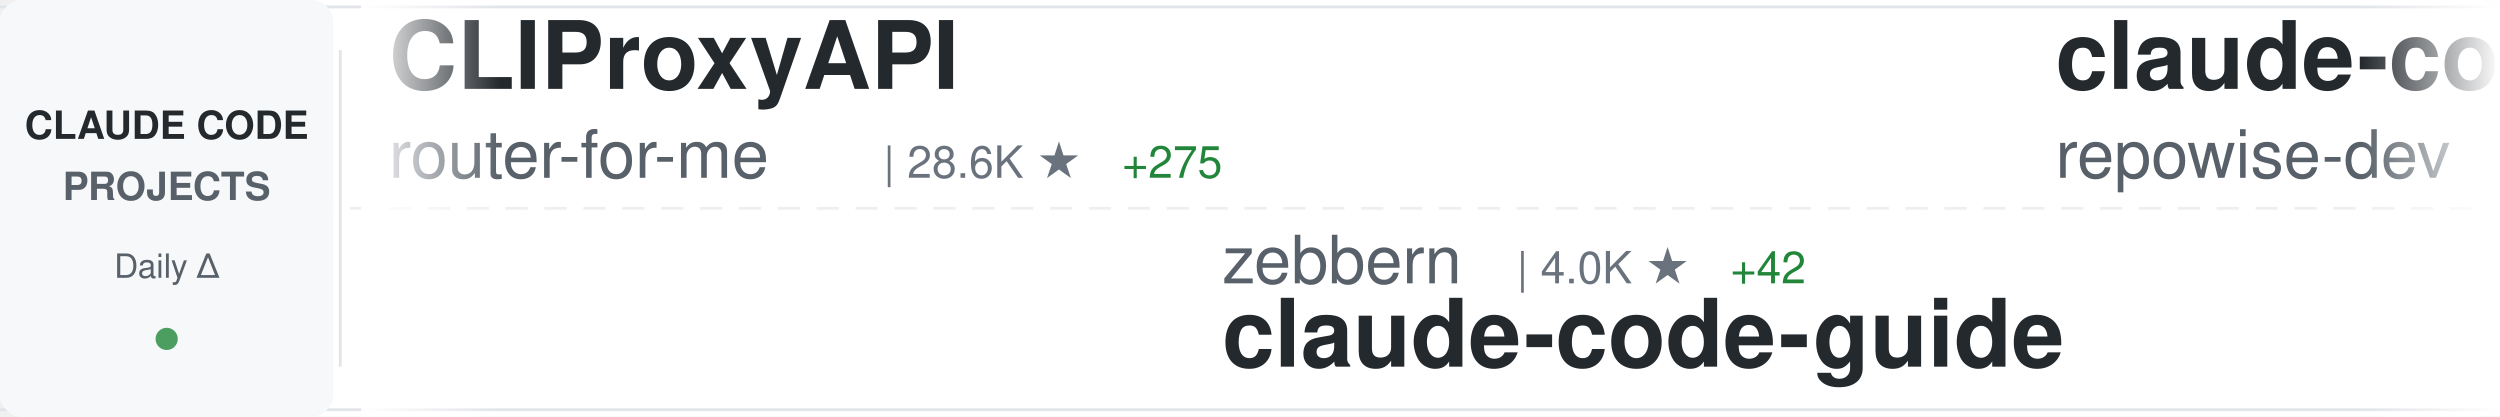
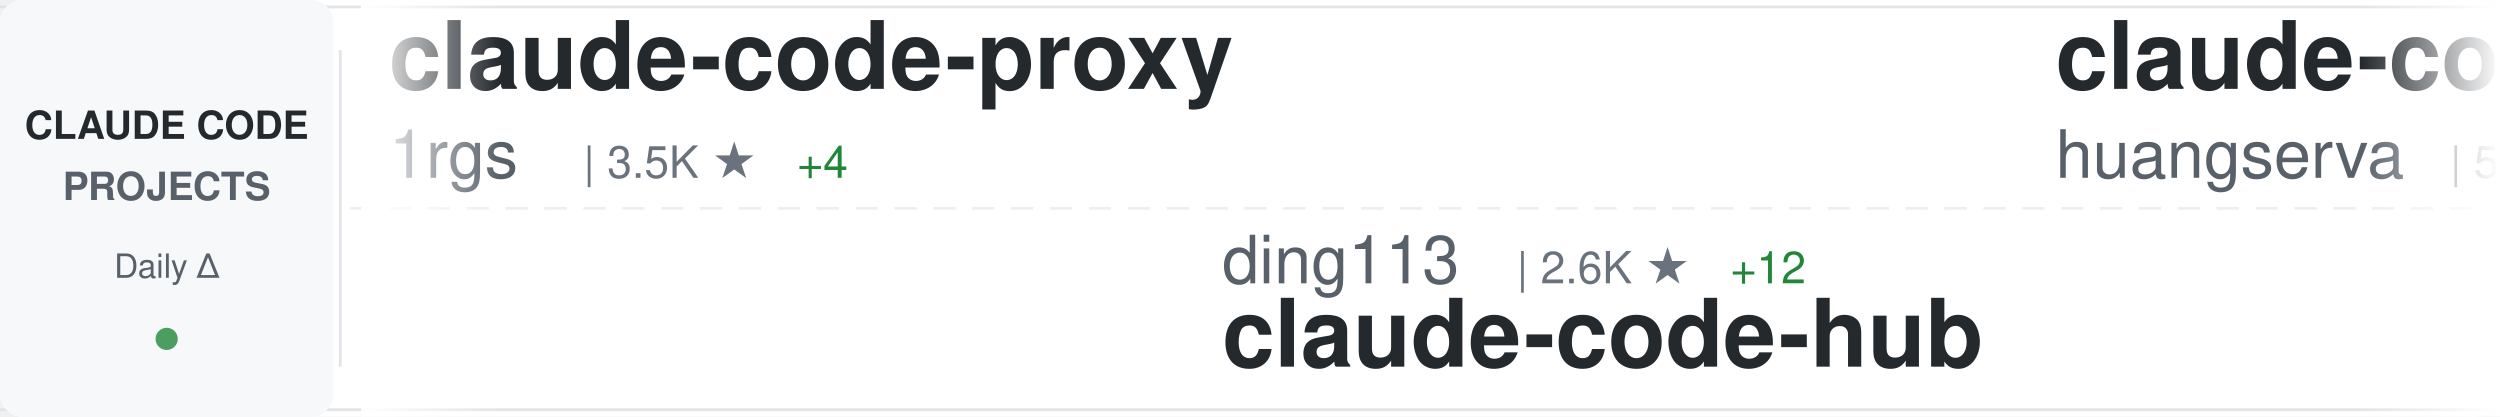
<svg xmlns="http://www.w3.org/2000/svg" width="900" height="150">
  <defs>
    <linearGradient id="awesomeLeftFade" x1="0%" y1="0%" x2="100%" y2="0%">
      <stop offset="0%" style="stop-color:#ffffff;stop-opacity:1" />
      <stop offset="100%" style="stop-color:#ffffff;stop-opacity:0" />
    </linearGradient>
    <linearGradient id="awesomeRightFade" x1="0%" y1="0%" x2="100%" y2="0%">
      <stop offset="0%" style="stop-color:#ffffff;stop-opacity:0" />
      <stop offset="100%" style="stop-color:#ffffff;stop-opacity:1" />
    </linearGradient>
  </defs>
  <rect width="900" height="150" fill="#ffffff" rx="8" />
  <rect x="0" y="2" width="900" height="1" fill="#e1e4e8" />
  <rect x="0" y="147" width="900" height="1" fill="#e1e4e8" />
  <line x1="0" y1="75" x2="900" y2="75" stroke="#e1e4e8" stroke-width="1" stroke-dasharray="8 6" opacity="0.6" />
  <rect x="0" y="0" width="120" height="150" fill="#f6f8fa" rx="8" />
  <text x="60" y="50" font-family="-apple-system, BlinkMacSystemFont, 'Segoe UI', Helvetica, Arial, sans-serif" font-size="14" font-weight="600" fill="#24292e" text-anchor="middle">CLAUDE CODE</text>
  <text x="60" y="72" font-family="-apple-system, BlinkMacSystemFont, 'Segoe UI', Helvetica, Arial, sans-serif" font-size="14" font-weight="600" fill="#586069" text-anchor="middle">PROJECTS</text>
  <text x="60" y="100" font-family="-apple-system, BlinkMacSystemFont, 'Segoe UI', Helvetica, Arial, sans-serif" font-size="12" font-weight="500" fill="#586069" text-anchor="middle">Daily Δ</text>
  <circle cx="60" cy="122" r="4" fill="#22863a" opacity="0.8" />
  <rect x="122" y="18" width="1" height="114" fill="#e1e4e8" />
  <clipPath id="awesomeTickerClip">
    <rect x="130" y="0" width="770" height="150" />
  </clipPath>
  <g clip-path="url(#awesomeTickerClip)">
    <g id="awesomeTickerItems">
      <animateTransform attributeName="transform" attributeType="XML" type="translate" from="0 0" to="-3000 0" dur="54s" repeatCount="indefinite" />
      <g transform="translate(0, 0)">
-         <text x="140" y="32" font-family="-apple-system, BlinkMacSystemFont, 'Segoe UI', Helvetica, Arial, sans-serif" font-size="34" font-weight="600" fill="#24292e">CLIProxyAPI</text>
-         <text x="140" y="64" font-family="-apple-system, BlinkMacSystemFont, 'Segoe UI', Helvetica, Arial, sans-serif" font-size="24" font-weight="400" fill="#586069">router-for-me</text>
-         <text x="318" y="64" font-family="-apple-system, BlinkMacSystemFont, 'Segoe UI', Helvetica, Arial, sans-serif" font-size="16" font-weight="500" fill="#6a737d">| 28.6K ★</text>
-         <text x="404" y="64" font-family="-apple-system, BlinkMacSystemFont, 'Segoe UI', Helvetica, Arial, sans-serif" font-size="16" font-weight="500" fill="#22863a"> +275</text>
+         <text x="140" y="32" font-family="-apple-system, BlinkMacSystemFont, 'Segoe UI', Helvetica, Arial, sans-serif" font-size="34" font-weight="600" fill="#24292e">claude-code-proxy</text>
+         <text x="140" y="64" font-family="-apple-system, BlinkMacSystemFont, 'Segoe UI', Helvetica, Arial, sans-serif" font-size="24" font-weight="400" fill="#586069">1rgs</text>
+         <text x="210" y="64" font-family="-apple-system, BlinkMacSystemFont, 'Segoe UI', Helvetica, Arial, sans-serif" font-size="16" font-weight="500" fill="#6a737d">| 3.5K ★</text>
+         <text x="287" y="64" font-family="-apple-system, BlinkMacSystemFont, 'Segoe UI', Helvetica, Arial, sans-serif" font-size="16" font-weight="500" fill="#22863a"> +4</text>
      </g>
      <g transform="translate(300, 0)">
-         <text x="140" y="102" font-family="-apple-system, BlinkMacSystemFont, 'Segoe UI', Helvetica, Arial, sans-serif" font-size="24" font-weight="400" fill="#586069">zebbern</text>
-         <text x="246" y="102" font-family="-apple-system, BlinkMacSystemFont, 'Segoe UI', Helvetica, Arial, sans-serif" font-size="16" font-weight="500" fill="#6a737d">| 4.0K ★</text>
-         <text x="323" y="102" font-family="-apple-system, BlinkMacSystemFont, 'Segoe UI', Helvetica, Arial, sans-serif" font-size="16" font-weight="500" fill="#22863a"> +42</text>
-         <text x="140" y="132" font-family="-apple-system, BlinkMacSystemFont, 'Segoe UI', Helvetica, Arial, sans-serif" font-size="34" font-weight="600" fill="#24292e">claude-code-guide</text>
+         <text x="140" y="102" font-family="-apple-system, BlinkMacSystemFont, 'Segoe UI', Helvetica, Arial, sans-serif" font-size="24" font-weight="400" fill="#586069">ding113</text>
+         <text x="246" y="102" font-family="-apple-system, BlinkMacSystemFont, 'Segoe UI', Helvetica, Arial, sans-serif" font-size="16" font-weight="500" fill="#6a737d">| 2.6K ★</text>
+         <text x="323" y="102" font-family="-apple-system, BlinkMacSystemFont, 'Segoe UI', Helvetica, Arial, sans-serif" font-size="16" font-weight="500" fill="#22863a"> +12</text>
+         <text x="140" y="132" font-family="-apple-system, BlinkMacSystemFont, 'Segoe UI', Helvetica, Arial, sans-serif" font-size="34" font-weight="600" fill="#24292e">claude-code-hub</text>
      </g>
      <g transform="translate(600, 0)">
-         <text x="140" y="32" font-family="-apple-system, BlinkMacSystemFont, 'Segoe UI', Helvetica, Arial, sans-serif" font-size="34" font-weight="600" fill="#24292e">claude-code-prompts</text>
-         <text x="140" y="64" font-family="-apple-system, BlinkMacSystemFont, 'Segoe UI', Helvetica, Arial, sans-serif" font-size="24" font-weight="400" fill="#586069">repowise-dev</text>
-         <text x="306" y="64" font-family="-apple-system, BlinkMacSystemFont, 'Segoe UI', Helvetica, Arial, sans-serif" font-size="16" font-weight="500" fill="#6a737d">| 964 ★</text>
-         <text x="374" y="64" font-family="-apple-system, BlinkMacSystemFont, 'Segoe UI', Helvetica, Arial, sans-serif" font-size="16" font-weight="500" fill="#22863a"> +7</text>
+         <text x="140" y="32" font-family="-apple-system, BlinkMacSystemFont, 'Segoe UI', Helvetica, Arial, sans-serif" font-size="34" font-weight="600" fill="#24292e">claude-code-cli</text>
+         <text x="140" y="64" font-family="-apple-system, BlinkMacSystemFont, 'Segoe UI', Helvetica, Arial, sans-serif" font-size="24" font-weight="400" fill="#586069">huangserva</text>
+         <text x="282" y="64" font-family="-apple-system, BlinkMacSystemFont, 'Segoe UI', Helvetica, Arial, sans-serif" font-size="16" font-weight="500" fill="#6a737d">| 563 ★</text>
+         <text x="350" y="64" font-family="-apple-system, BlinkMacSystemFont, 'Segoe UI', Helvetica, Arial, sans-serif" font-size="16" font-weight="500" fill="#22863a"> +1</text>
      </g>
      <g transform="translate(900, 0)">
-         <text x="140" y="102" font-family="-apple-system, BlinkMacSystemFont, 'Segoe UI', Helvetica, Arial, sans-serif" font-size="24" font-weight="400" fill="#586069">frankbria</text>
-         <text x="270" y="102" font-family="-apple-system, BlinkMacSystemFont, 'Segoe UI', Helvetica, Arial, sans-serif" font-size="16" font-weight="500" fill="#6a737d">| 8.8K ★</text>
-         <text x="347" y="102" font-family="-apple-system, BlinkMacSystemFont, 'Segoe UI', Helvetica, Arial, sans-serif" font-size="16" font-weight="500" fill="#22863a"> +34</text>
-         <text x="140" y="132" font-family="-apple-system, BlinkMacSystemFont, 'Segoe UI', Helvetica, Arial, sans-serif" font-size="34" font-weight="600" fill="#24292e">ralph-claude-code</text>
+         <text x="140" y="102" font-family="-apple-system, BlinkMacSystemFont, 'Segoe UI', Helvetica, Arial, sans-serif" font-size="24" font-weight="400" fill="#586069">Maciek-roboblog</text>
+         <text x="342" y="102" font-family="-apple-system, BlinkMacSystemFont, 'Segoe UI', Helvetica, Arial, sans-serif" font-size="16" font-weight="500" fill="#6a737d">| 7.8K ★</text>
+         <text x="419" y="102" font-family="-apple-system, BlinkMacSystemFont, 'Segoe UI', Helvetica, Arial, sans-serif" font-size="16" font-weight="500" fill="#22863a"> +21</text>
+         <text x="140" y="132" font-family="-apple-system, BlinkMacSystemFont, 'Segoe UI', Helvetica, Arial, sans-serif" font-size="34" font-weight="600" fill="#24292e">Claude-Code-Usage-Monito...</text>
      </g>
      <g transform="translate(1200, 0)">
        <text x="140" y="32" font-family="-apple-system, BlinkMacSystemFont, 'Segoe UI', Helvetica, Arial, sans-serif" font-size="34" font-weight="600" fill="#24292e">edmunds-claude-code</text>
        <text x="140" y="64" font-family="-apple-system, BlinkMacSystemFont, 'Segoe UI', Helvetica, Arial, sans-serif" font-size="24" font-weight="400" fill="#586069">edmund-io</text>
        <text x="270" y="64" font-family="-apple-system, BlinkMacSystemFont, 'Segoe UI', Helvetica, Arial, sans-serif" font-size="16" font-weight="500" fill="#6a737d">| 1.4K ★</text>
        <text x="347" y="64" font-family="-apple-system, BlinkMacSystemFont, 'Segoe UI', Helvetica, Arial, sans-serif" font-size="16" font-weight="500" fill="#22863a"> +2</text>
      </g>
      <g transform="translate(1500, 0)">
-         <text x="140" y="102" font-family="-apple-system, BlinkMacSystemFont, 'Segoe UI', Helvetica, Arial, sans-serif" font-size="24" font-weight="400" fill="#586069">qwibitai</text>
-         <text x="258" y="102" font-family="-apple-system, BlinkMacSystemFont, 'Segoe UI', Helvetica, Arial, sans-serif" font-size="16" font-weight="500" fill="#6a737d">| 27.9K ★</text>
-         <text x="344" y="102" font-family="-apple-system, BlinkMacSystemFont, 'Segoe UI', Helvetica, Arial, sans-serif" font-size="16" font-weight="500" fill="#22863a"> +99</text>
-         <text x="140" y="132" font-family="-apple-system, BlinkMacSystemFont, 'Segoe UI', Helvetica, Arial, sans-serif" font-size="34" font-weight="600" fill="#24292e">nanoclaw</text>
+         <text x="140" y="102" font-family="-apple-system, BlinkMacSystemFont, 'Segoe UI', Helvetica, Arial, sans-serif" font-size="24" font-weight="400" fill="#586069">sickn33</text>
+         <text x="246" y="102" font-family="-apple-system, BlinkMacSystemFont, 'Segoe UI', Helvetica, Arial, sans-serif" font-size="16" font-weight="500" fill="#6a737d">| 35.0K ★</text>
+         <text x="332" y="102" font-family="-apple-system, BlinkMacSystemFont, 'Segoe UI', Helvetica, Arial, sans-serif" font-size="16" font-weight="500" fill="#22863a"> +167</text>
+         <text x="140" y="132" font-family="-apple-system, BlinkMacSystemFont, 'Segoe UI', Helvetica, Arial, sans-serif" font-size="34" font-weight="600" fill="#24292e">antigravity-awesome-skil...</text>
      </g>
      <g transform="translate(1800, 0)">
-         <text x="140" y="32" font-family="-apple-system, BlinkMacSystemFont, 'Segoe UI', Helvetica, Arial, sans-serif" font-size="34" font-weight="600" fill="#24292e">claude-code-from-source</text>
-         <text x="140" y="64" font-family="-apple-system, BlinkMacSystemFont, 'Segoe UI', Helvetica, Arial, sans-serif" font-size="24" font-weight="400" fill="#586069">alejandrobalderas</text>
-         <text x="366" y="64" font-family="-apple-system, BlinkMacSystemFont, 'Segoe UI', Helvetica, Arial, sans-serif" font-size="16" font-weight="500" fill="#6a737d">| 1.8K ★</text>
-         <text x="443" y="64" font-family="-apple-system, BlinkMacSystemFont, 'Segoe UI', Helvetica, Arial, sans-serif" font-size="16" font-weight="500" fill="#22863a"> +50</text>
+         <text x="140" y="32" font-family="-apple-system, BlinkMacSystemFont, 'Segoe UI', Helvetica, Arial, sans-serif" font-size="34" font-weight="600" fill="#24292e">claude-code-from-scratch</text>
+         <text x="140" y="64" font-family="-apple-system, BlinkMacSystemFont, 'Segoe UI', Helvetica, Arial, sans-serif" font-size="24" font-weight="400" fill="#586069">Windy3f3f3f3f</text>
+         <text x="318" y="64" font-family="-apple-system, BlinkMacSystemFont, 'Segoe UI', Helvetica, Arial, sans-serif" font-size="16" font-weight="500" fill="#6a737d">| 997 ★</text>
+         <text x="386" y="64" font-family="-apple-system, BlinkMacSystemFont, 'Segoe UI', Helvetica, Arial, sans-serif" font-size="16" font-weight="500" fill="#22863a"> +8</text>
      </g>
      <g transform="translate(2100, 0)">
-         <text x="140" y="102" font-family="-apple-system, BlinkMacSystemFont, 'Segoe UI', Helvetica, Arial, sans-serif" font-size="24" font-weight="400" fill="#586069">rohitg00</text>
-         <text x="258" y="102" font-family="-apple-system, BlinkMacSystemFont, 'Segoe UI', Helvetica, Arial, sans-serif" font-size="16" font-weight="500" fill="#6a737d">| 1.4K ★</text>
-         <text x="335" y="102" font-family="-apple-system, BlinkMacSystemFont, 'Segoe UI', Helvetica, Arial, sans-serif" font-size="16" font-weight="500" fill="#22863a"> +11</text>
-         <text x="140" y="132" font-family="-apple-system, BlinkMacSystemFont, 'Segoe UI', Helvetica, Arial, sans-serif" font-size="34" font-weight="600" fill="#24292e">awesome-claude-code-tool...</text>
+         <text x="140" y="102" font-family="-apple-system, BlinkMacSystemFont, 'Segoe UI', Helvetica, Arial, sans-serif" font-size="24" font-weight="400" fill="#586069">luyao618</text>
+         <text x="258" y="102" font-family="-apple-system, BlinkMacSystemFont, 'Segoe UI', Helvetica, Arial, sans-serif" font-size="16" font-weight="500" fill="#6a737d">| 1.2K ★</text>
+         <text x="335" y="102" font-family="-apple-system, BlinkMacSystemFont, 'Segoe UI', Helvetica, Arial, sans-serif" font-size="16" font-weight="500" fill="#22863a"> +4</text>
+         <text x="140" y="132" font-family="-apple-system, BlinkMacSystemFont, 'Segoe UI', Helvetica, Arial, sans-serif" font-size="34" font-weight="600" fill="#24292e">Claude-Code-Source-Study</text>
      </g>
      <g transform="translate(2400, 0)">
-         <text x="140" y="32" font-family="-apple-system, BlinkMacSystemFont, 'Segoe UI', Helvetica, Arial, sans-serif" font-size="34" font-weight="600" fill="#24292e">skills</text>
-         <text x="140" y="64" font-family="-apple-system, BlinkMacSystemFont, 'Segoe UI', Helvetica, Arial, sans-serif" font-size="24" font-weight="400" fill="#586069">anthropics</text>
-         <text x="282" y="64" font-family="-apple-system, BlinkMacSystemFont, 'Segoe UI', Helvetica, Arial, sans-serif" font-size="16" font-weight="500" fill="#6a737d">| 123.5K ★</text>
-         <text x="377" y="64" font-family="-apple-system, BlinkMacSystemFont, 'Segoe UI', Helvetica, Arial, sans-serif" font-size="16" font-weight="500" fill="#22863a"> +500</text>
+         <text x="140" y="32" font-family="-apple-system, BlinkMacSystemFont, 'Segoe UI', Helvetica, Arial, sans-serif" font-size="34" font-weight="600" fill="#24292e">Auto-claude-code-researc...</text>
+         <text x="140" y="64" font-family="-apple-system, BlinkMacSystemFont, 'Segoe UI', Helvetica, Arial, sans-serif" font-size="24" font-weight="400" fill="#586069">wanshuiyin</text>
+         <text x="282" y="64" font-family="-apple-system, BlinkMacSystemFont, 'Segoe UI', Helvetica, Arial, sans-serif" font-size="16" font-weight="500" fill="#6a737d">| 7.5K ★</text>
+         <text x="359" y="64" font-family="-apple-system, BlinkMacSystemFont, 'Segoe UI', Helvetica, Arial, sans-serif" font-size="16" font-weight="500" fill="#22863a"> +70</text>
      </g>
      <g transform="translate(2700, 0)">
-         <text x="140" y="102" font-family="-apple-system, BlinkMacSystemFont, 'Segoe UI', Helvetica, Arial, sans-serif" font-size="24" font-weight="400" fill="#586069">musistudio</text>
-         <text x="282" y="102" font-family="-apple-system, BlinkMacSystemFont, 'Segoe UI', Helvetica, Arial, sans-serif" font-size="16" font-weight="500" fill="#6a737d">| 32.9K ★</text>
-         <text x="368" y="102" font-family="-apple-system, BlinkMacSystemFont, 'Segoe UI', Helvetica, Arial, sans-serif" font-size="16" font-weight="500" fill="#22863a"> +63</text>
-         <text x="140" y="132" font-family="-apple-system, BlinkMacSystemFont, 'Segoe UI', Helvetica, Arial, sans-serif" font-size="34" font-weight="600" fill="#24292e">claude-code-router</text>
+         <text x="140" y="102" font-family="-apple-system, BlinkMacSystemFont, 'Segoe UI', Helvetica, Arial, sans-serif" font-size="24" font-weight="400" fill="#586069">777genius</text>
+         <text x="270" y="102" font-family="-apple-system, BlinkMacSystemFont, 'Segoe UI', Helvetica, Arial, sans-serif" font-size="16" font-weight="500" fill="#6a737d">| 899 ★</text>
+         <text x="140" y="132" font-family="-apple-system, BlinkMacSystemFont, 'Segoe UI', Helvetica, Arial, sans-serif" font-size="34" font-weight="600" fill="#24292e">claude-code-source-code</text>
      </g>
      <g transform="translate(3000, 0)">
-         <text x="140" y="32" font-family="-apple-system, BlinkMacSystemFont, 'Segoe UI', Helvetica, Arial, sans-serif" font-size="34" font-weight="600" fill="#24292e">CLIProxyAPI</text>
-         <text x="140" y="64" font-family="-apple-system, BlinkMacSystemFont, 'Segoe UI', Helvetica, Arial, sans-serif" font-size="24" font-weight="400" fill="#586069">router-for-me</text>
-         <text x="318" y="64" font-family="-apple-system, BlinkMacSystemFont, 'Segoe UI', Helvetica, Arial, sans-serif" font-size="16" font-weight="500" fill="#6a737d">| 28.6K ★</text>
-         <text x="404" y="64" font-family="-apple-system, BlinkMacSystemFont, 'Segoe UI', Helvetica, Arial, sans-serif" font-size="16" font-weight="500" fill="#22863a"> +275</text>
+         <text x="140" y="32" font-family="-apple-system, BlinkMacSystemFont, 'Segoe UI', Helvetica, Arial, sans-serif" font-size="34" font-weight="600" fill="#24292e">claude-code-proxy</text>
+         <text x="140" y="64" font-family="-apple-system, BlinkMacSystemFont, 'Segoe UI', Helvetica, Arial, sans-serif" font-size="24" font-weight="400" fill="#586069">1rgs</text>
+         <text x="210" y="64" font-family="-apple-system, BlinkMacSystemFont, 'Segoe UI', Helvetica, Arial, sans-serif" font-size="16" font-weight="500" fill="#6a737d">| 3.5K ★</text>
+         <text x="287" y="64" font-family="-apple-system, BlinkMacSystemFont, 'Segoe UI', Helvetica, Arial, sans-serif" font-size="16" font-weight="500" fill="#22863a"> +4</text>
      </g>
      <g transform="translate(3300, 0)">
-         <text x="140" y="102" font-family="-apple-system, BlinkMacSystemFont, 'Segoe UI', Helvetica, Arial, sans-serif" font-size="24" font-weight="400" fill="#586069">zebbern</text>
-         <text x="246" y="102" font-family="-apple-system, BlinkMacSystemFont, 'Segoe UI', Helvetica, Arial, sans-serif" font-size="16" font-weight="500" fill="#6a737d">| 4.0K ★</text>
-         <text x="323" y="102" font-family="-apple-system, BlinkMacSystemFont, 'Segoe UI', Helvetica, Arial, sans-serif" font-size="16" font-weight="500" fill="#22863a"> +42</text>
-         <text x="140" y="132" font-family="-apple-system, BlinkMacSystemFont, 'Segoe UI', Helvetica, Arial, sans-serif" font-size="34" font-weight="600" fill="#24292e">claude-code-guide</text>
+         <text x="140" y="102" font-family="-apple-system, BlinkMacSystemFont, 'Segoe UI', Helvetica, Arial, sans-serif" font-size="24" font-weight="400" fill="#586069">ding113</text>
+         <text x="246" y="102" font-family="-apple-system, BlinkMacSystemFont, 'Segoe UI', Helvetica, Arial, sans-serif" font-size="16" font-weight="500" fill="#6a737d">| 2.6K ★</text>
+         <text x="323" y="102" font-family="-apple-system, BlinkMacSystemFont, 'Segoe UI', Helvetica, Arial, sans-serif" font-size="16" font-weight="500" fill="#22863a"> +12</text>
+         <text x="140" y="132" font-family="-apple-system, BlinkMacSystemFont, 'Segoe UI', Helvetica, Arial, sans-serif" font-size="34" font-weight="600" fill="#24292e">claude-code-hub</text>
      </g>
      <g transform="translate(3600, 0)">
-         <text x="140" y="32" font-family="-apple-system, BlinkMacSystemFont, 'Segoe UI', Helvetica, Arial, sans-serif" font-size="34" font-weight="600" fill="#24292e">claude-code-prompts</text>
-         <text x="140" y="64" font-family="-apple-system, BlinkMacSystemFont, 'Segoe UI', Helvetica, Arial, sans-serif" font-size="24" font-weight="400" fill="#586069">repowise-dev</text>
-         <text x="306" y="64" font-family="-apple-system, BlinkMacSystemFont, 'Segoe UI', Helvetica, Arial, sans-serif" font-size="16" font-weight="500" fill="#6a737d">| 964 ★</text>
-         <text x="374" y="64" font-family="-apple-system, BlinkMacSystemFont, 'Segoe UI', Helvetica, Arial, sans-serif" font-size="16" font-weight="500" fill="#22863a"> +7</text>
+         <text x="140" y="32" font-family="-apple-system, BlinkMacSystemFont, 'Segoe UI', Helvetica, Arial, sans-serif" font-size="34" font-weight="600" fill="#24292e">claude-code-cli</text>
+         <text x="140" y="64" font-family="-apple-system, BlinkMacSystemFont, 'Segoe UI', Helvetica, Arial, sans-serif" font-size="24" font-weight="400" fill="#586069">huangserva</text>
+         <text x="282" y="64" font-family="-apple-system, BlinkMacSystemFont, 'Segoe UI', Helvetica, Arial, sans-serif" font-size="16" font-weight="500" fill="#6a737d">| 563 ★</text>
+         <text x="350" y="64" font-family="-apple-system, BlinkMacSystemFont, 'Segoe UI', Helvetica, Arial, sans-serif" font-size="16" font-weight="500" fill="#22863a"> +1</text>
      </g>
      <g transform="translate(3900, 0)">
-         <text x="140" y="102" font-family="-apple-system, BlinkMacSystemFont, 'Segoe UI', Helvetica, Arial, sans-serif" font-size="24" font-weight="400" fill="#586069">frankbria</text>
-         <text x="270" y="102" font-family="-apple-system, BlinkMacSystemFont, 'Segoe UI', Helvetica, Arial, sans-serif" font-size="16" font-weight="500" fill="#6a737d">| 8.8K ★</text>
-         <text x="347" y="102" font-family="-apple-system, BlinkMacSystemFont, 'Segoe UI', Helvetica, Arial, sans-serif" font-size="16" font-weight="500" fill="#22863a"> +34</text>
-         <text x="140" y="132" font-family="-apple-system, BlinkMacSystemFont, 'Segoe UI', Helvetica, Arial, sans-serif" font-size="34" font-weight="600" fill="#24292e">ralph-claude-code</text>
+         <text x="140" y="102" font-family="-apple-system, BlinkMacSystemFont, 'Segoe UI', Helvetica, Arial, sans-serif" font-size="24" font-weight="400" fill="#586069">Maciek-roboblog</text>
+         <text x="342" y="102" font-family="-apple-system, BlinkMacSystemFont, 'Segoe UI', Helvetica, Arial, sans-serif" font-size="16" font-weight="500" fill="#6a737d">| 7.8K ★</text>
+         <text x="419" y="102" font-family="-apple-system, BlinkMacSystemFont, 'Segoe UI', Helvetica, Arial, sans-serif" font-size="16" font-weight="500" fill="#22863a"> +21</text>
+         <text x="140" y="132" font-family="-apple-system, BlinkMacSystemFont, 'Segoe UI', Helvetica, Arial, sans-serif" font-size="34" font-weight="600" fill="#24292e">Claude-Code-Usage-Monito...</text>
      </g>
    </g>
  </g>
  <rect x="130" y="0" width="50" height="150" fill="url(#awesomeLeftFade)" />
  <rect x="850" y="0" width="50" height="150" fill="url(#awesomeRightFade)" />
</svg>
